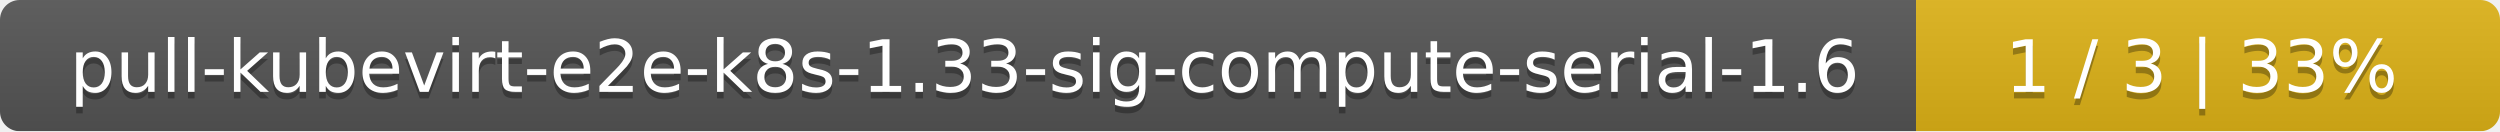
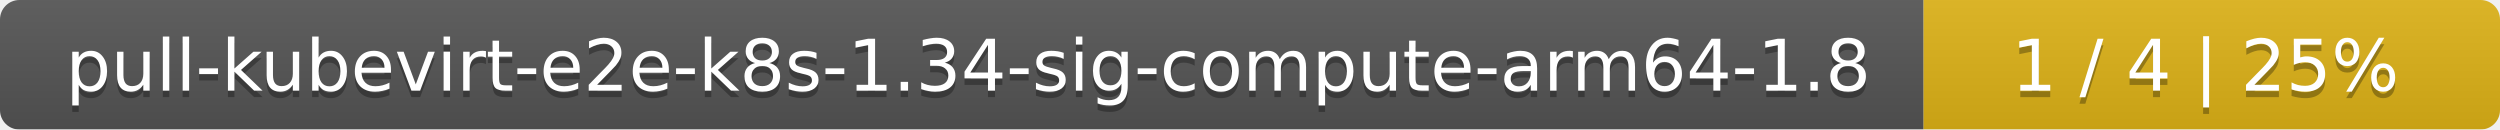
- <svg xmlns="http://www.w3.org/2000/svg" width="381" height="20">
+ <svg xmlns="http://www.w3.org/2000/svg" width="386" height="20">
  <linearGradient id="smooth" x2="0" y2="100%">
    <stop offset="0" stop-color="#bbb" stop-opacity=".1" />
    <stop offset="1" stop-opacity=".1" />
  </linearGradient>
  <mask id="round">
-     <rect width="381" height="20" rx="3" fill="#fff" />
+     <rect width="386" height="20" rx="3" fill="#fff" />
  </mask>
  <g mask="url(#round)">
-     <rect width="292" height="20" fill="#555" />
-     <rect x="292" width="89" height="20" fill="#dfb317" />
-     <rect width="381" height="20" fill="url(#smooth)" />
+     <rect width="297" height="20" fill="#555" />
+     <rect x="297" width="89" height="20" fill="#dfb317" />
+     <rect width="386" height="20" fill="url(#smooth)" />
  </g>
  <g fill="#fff" text-anchor="middle" font-family="DejaVu Sans,Verdana,Geneva,sans-serif" font-size="11">
-     <text x="147" y="15" fill="#010101" fill-opacity=".3">pull-kubevirt-e2e-k8s-1.33-sig-compute-serial-1.6</text>
-     <text x="147" y="14">pull-kubevirt-e2e-k8s-1.33-sig-compute-serial-1.6</text>
-     <text x="335.5" y="15" fill="#010101" fill-opacity=".3">1 / 3    |    33%</text>
-     <text x="335.5" y="14">1 / 3    |    33%</text>
+     <text x="149.5" y="15" fill="#010101" fill-opacity=".3">pull-kubevirt-e2e-k8s-1.34-sig-compute-arm64-1.8</text>
+     <text x="149.5" y="14">pull-kubevirt-e2e-k8s-1.34-sig-compute-arm64-1.8</text>
+     <text x="340.5" y="15" fill="#010101" fill-opacity=".3">1 / 4    |    25%</text>
+     <text x="340.5" y="14">1 / 4    |    25%</text>
  </g>
</svg>
